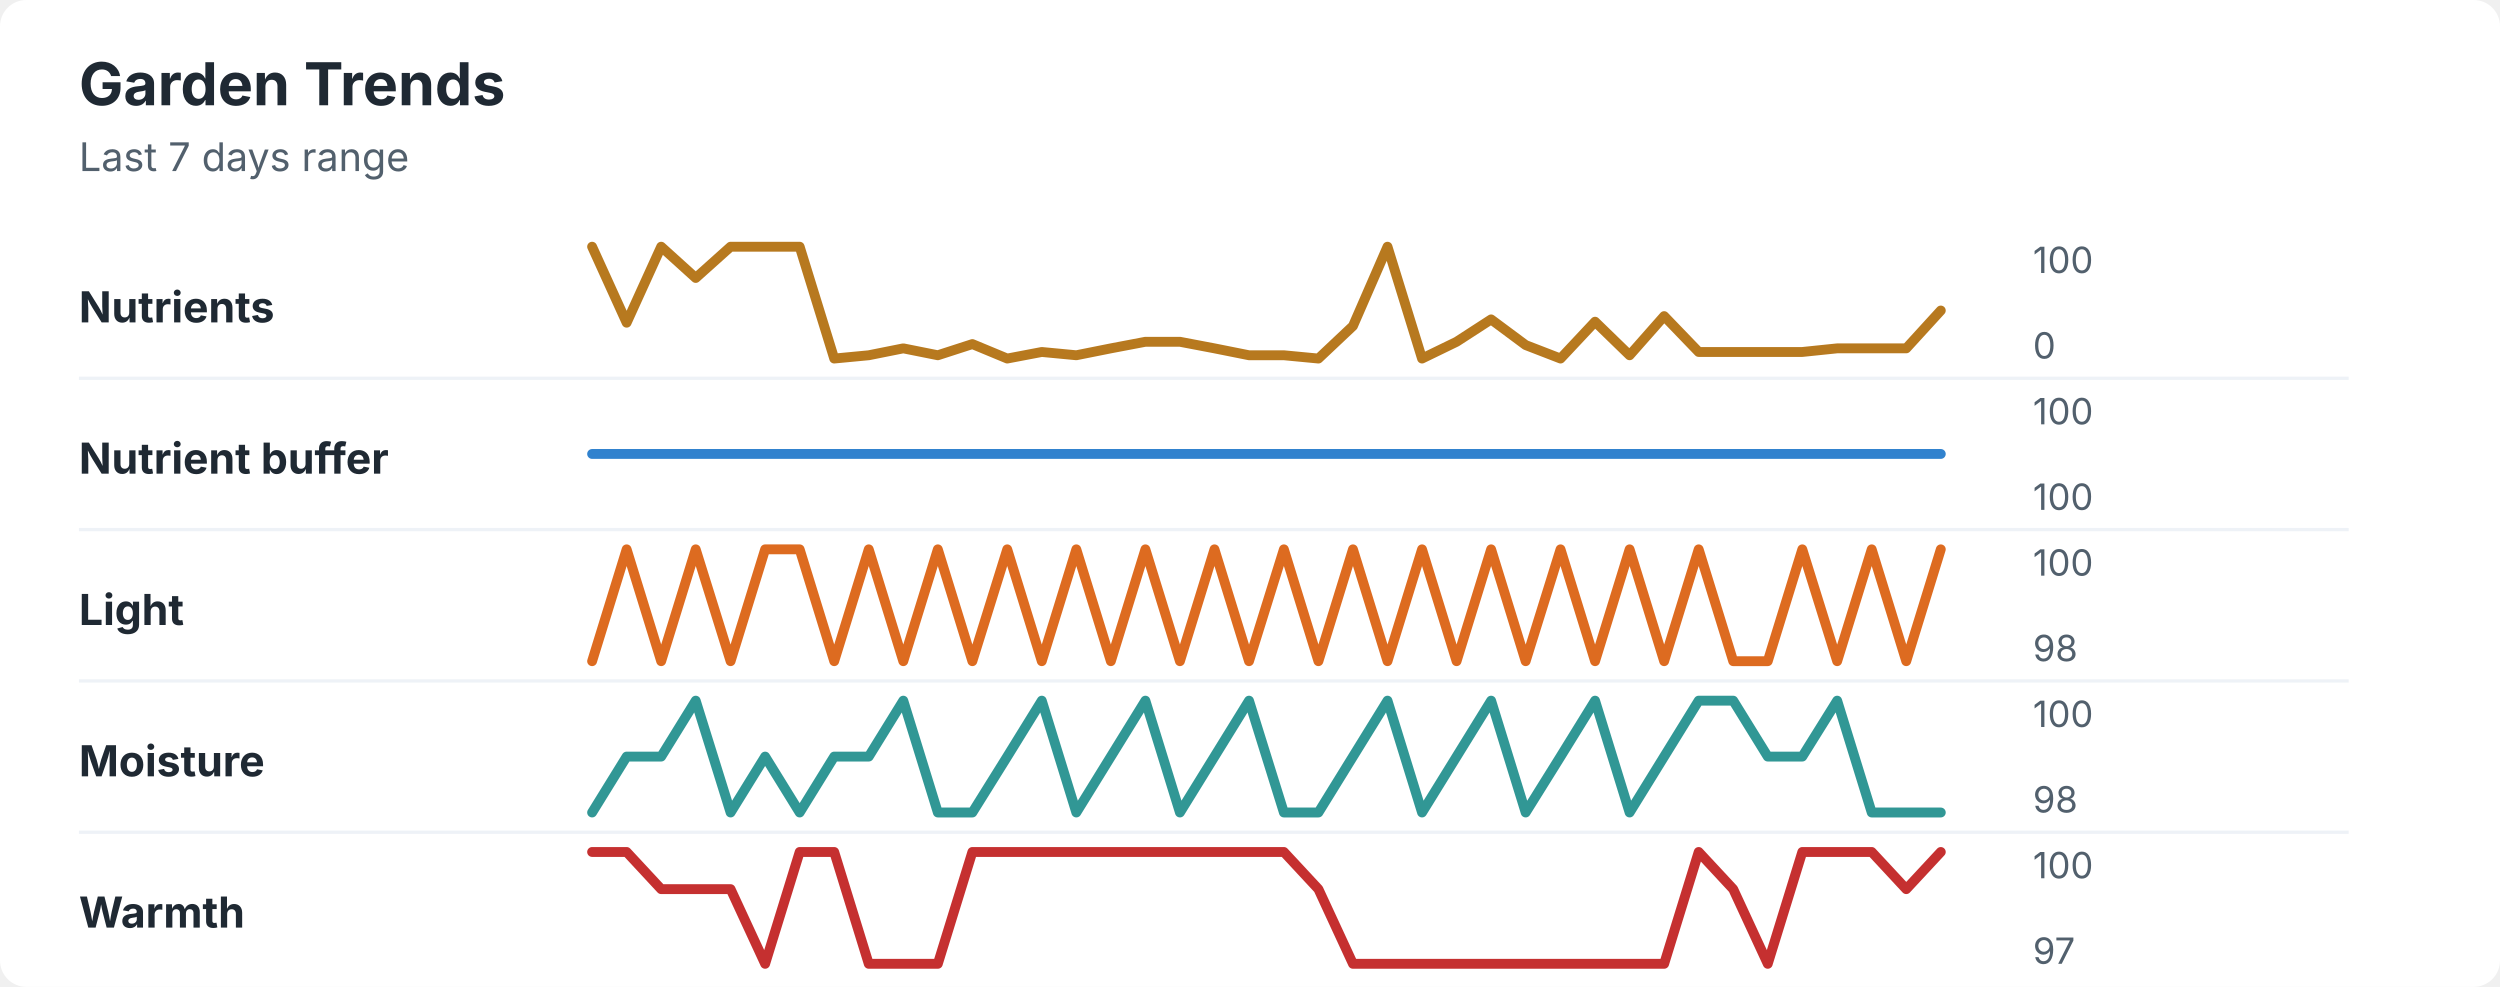
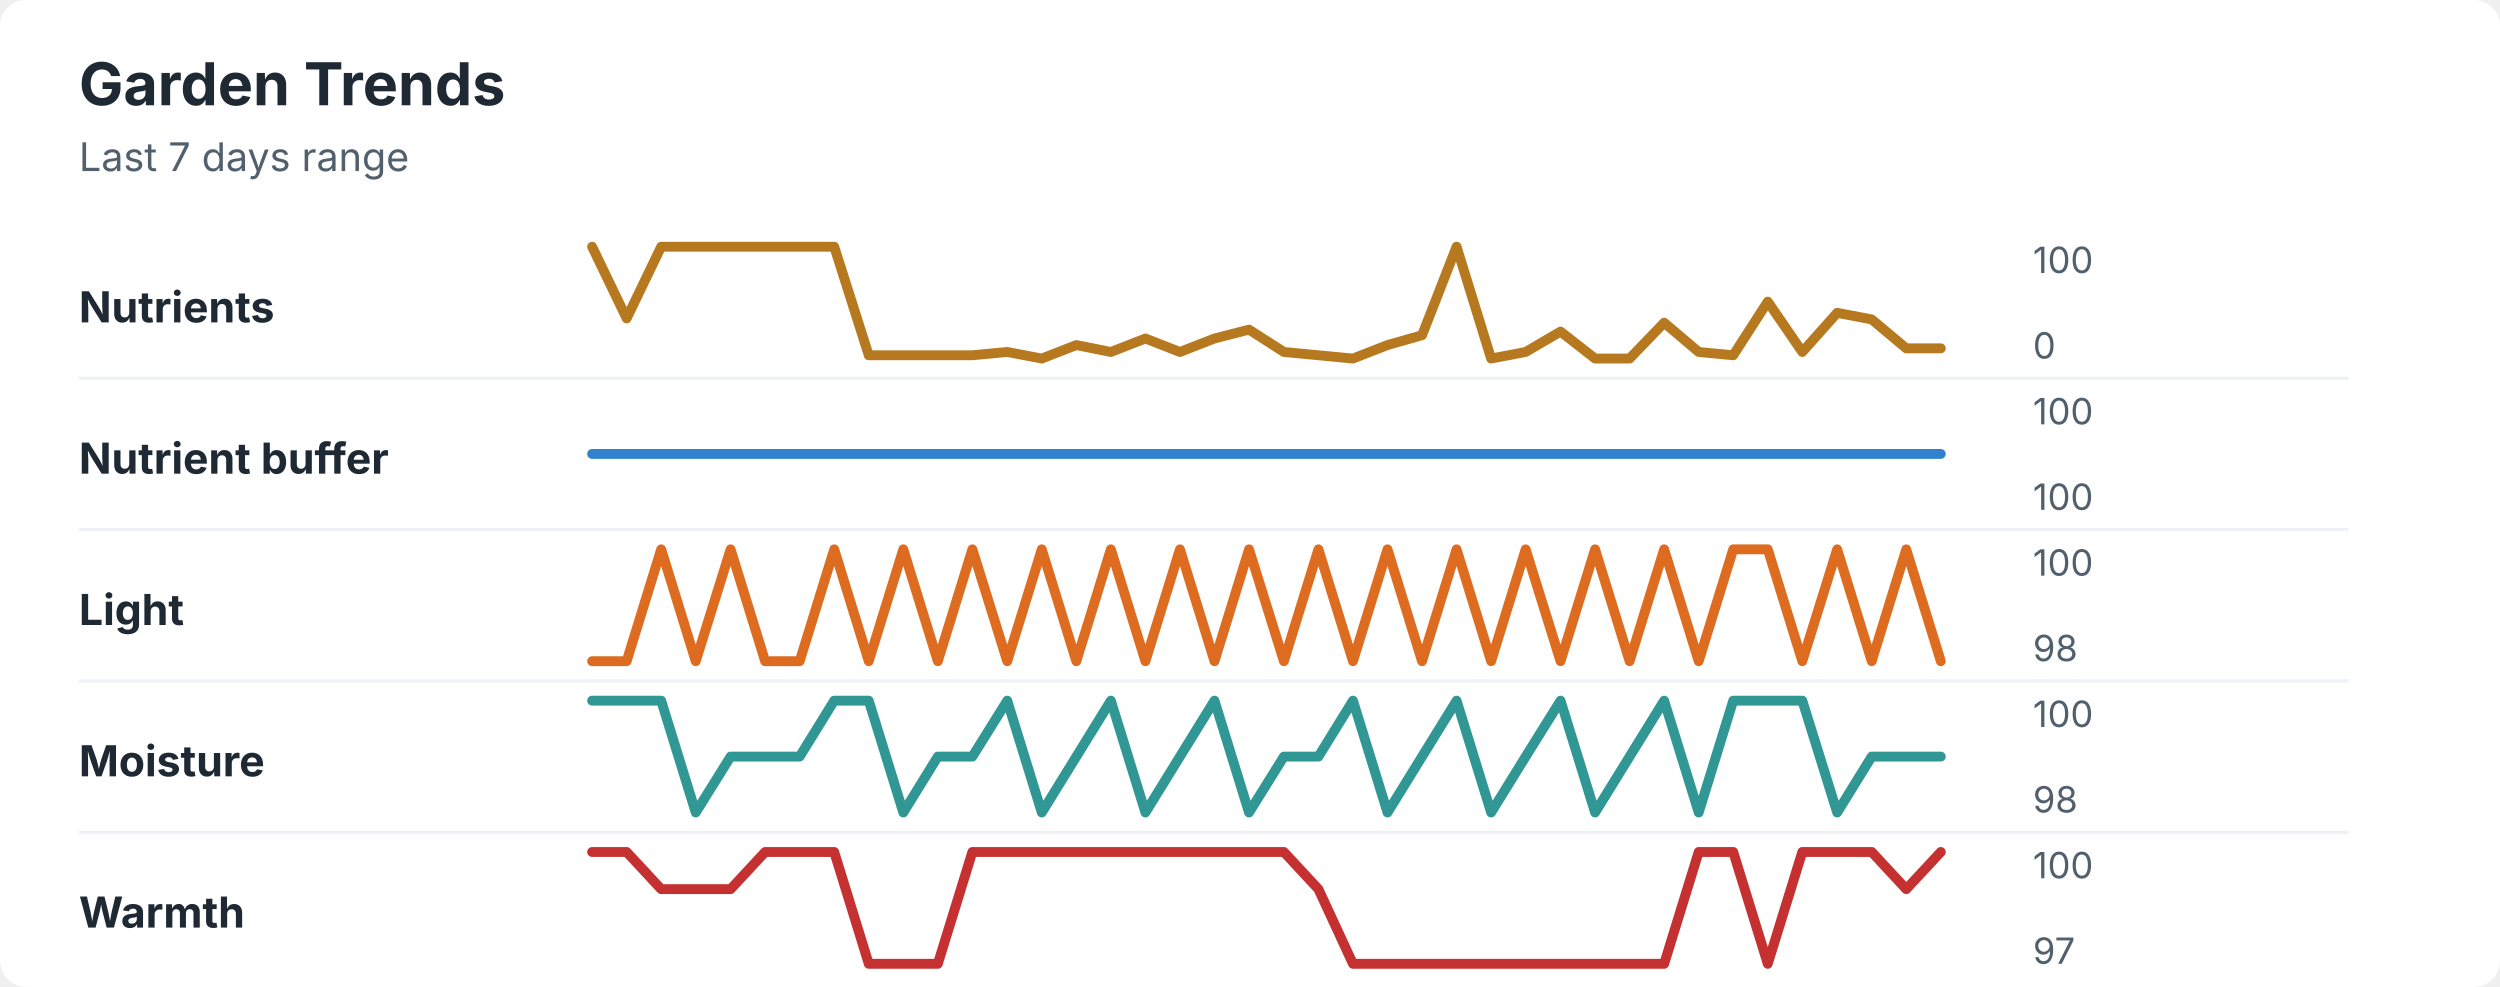
<svg xmlns="http://www.w3.org/2000/svg" width="760" height="300" viewBox="0 0 760 300" role="img" aria-labelledby="title desc">
  <rect width="760" height="300" rx="8" fill="#ffffff" />
  <style>
    text { font-family: -apple-system, BlinkMacSystemFont, "Segoe UI", sans-serif; }
    .title { font-size: 18px; font-weight: 700; fill: #1f2933; }
    .subtitle { font-size: 12px; fill: #52606d; }
    .label { font-size: 13px; font-weight: 650; fill: #1f2933; }
    .axis-value { font-size: 11px; fill: #52606d; }
    .separator { stroke: #eef2f7; stroke-width: 1; }
  </style>
  <text x="24" y="32" class="title">Garden Trends</text>
  <text x="24" y="52" class="subtitle">Last 7 days range</text>
  <text x="24" y="98" class="label">Nutrients</text>
-   <polyline points="180.0,75.0 190.5,98.1 201.0,75.0 211.5,84.5 222.1,75.0 232.6,75.0 243.1,75.0 253.6,109.0 264.1,108.0 274.6,105.9 285.1,108.0 295.6,104.6 306.2,109.0 316.7,107.0 327.2,108.0 337.7,105.9 348.2,103.9 358.7,103.9 369.2,105.9 379.7,108.0 390.3,108.0 400.8,109.0 411.3,99.1 421.8,75.0 432.3,109.0 442.8,103.9 453.3,97.1 463.8,104.9 474.4,109.0 484.9,97.8 495.4,108.0 505.9,96.1 516.4,107.0 526.9,107.0 537.4,107.0 547.9,107.0 558.5,105.9 569.0,105.9 579.5,105.9 590.0,94.4 " fill="none" stroke="#b7791f" stroke-width="3" stroke-linecap="round" stroke-linejoin="round" />
+   <polyline points="180.0,75.0 190.5,96.8 201.0,75.0 211.5,75.0 222.1,75.0 232.6,75.0 243.1,75.0 253.6,75.0 264.1,108.0 274.6,108.0 285.1,108.0 295.6,108.0 306.2,107.0 316.7,109.0 327.2,104.9 337.7,107.0 348.2,102.9 358.7,107.0 369.2,102.9 379.7,100.2 390.3,107.0 400.8,108.0 411.3,109.0 421.8,104.9 432.3,101.9 442.8,75.0 453.3,109.0 463.8,107.0 474.4,100.8 484.9,109.0 495.4,109.0 505.9,98.1 516.4,107.0 526.9,108.0 537.4,91.7 547.9,107.0 558.5,95.1 569.0,97.1 579.5,105.9 590.0,105.9 " fill="none" stroke="#b7791f" stroke-width="3" stroke-linecap="round" stroke-linejoin="round" />
  <text x="618" y="83" class="axis-value">100</text>
  <text x="618" y="109" class="axis-value">0</text>
  <line x1="24" y1="115.0" x2="714" y2="115.0" class="separator" />
  <text x="24" y="144" class="label">Nutrient buffer</text>
  <polyline points="180.0,138.0 190.5,138.0 201.0,138.0 211.5,138.0 222.1,138.0 232.6,138.0 243.1,138.0 253.6,138.0 264.1,138.0 274.6,138.0 285.1,138.0 295.6,138.0 306.2,138.0 316.7,138.0 327.2,138.0 337.7,138.0 348.2,138.0 358.7,138.0 369.2,138.0 379.7,138.0 390.3,138.0 400.8,138.0 411.3,138.0 421.8,138.0 432.3,138.0 442.8,138.0 453.3,138.0 463.8,138.0 474.4,138.0 484.9,138.0 495.4,138.0 505.9,138.0 516.4,138.0 526.9,138.0 537.4,138.0 547.9,138.0 558.5,138.0 569.0,138.0 579.5,138.0 590.0,138.0 " fill="none" stroke="#3182ce" stroke-width="3" stroke-linecap="round" stroke-linejoin="round" />
  <text x="618" y="129" class="axis-value">100</text>
  <text x="618" y="155" class="axis-value">100</text>
  <line x1="24" y1="161.0" x2="714" y2="161.0" class="separator" />
  <text x="24" y="190" class="label">Light</text>
-   <polyline points="180.0,201.0 190.5,167.0 201.0,201.0 211.5,167.0 222.1,201.0 232.6,167.0 243.1,167.0 253.6,201.0 264.1,167.0 274.6,201.0 285.1,167.0 295.6,201.0 306.2,167.0 316.7,201.0 327.2,167.0 337.7,201.0 348.2,167.0 358.7,201.0 369.2,167.0 379.7,201.0 390.3,167.0 400.8,201.0 411.3,167.0 421.8,201.0 432.3,167.0 442.8,201.0 453.3,167.0 463.8,201.0 474.4,167.0 484.9,201.0 495.4,167.0 505.9,201.0 516.4,167.0 526.9,201.0 537.4,201.0 547.9,167.0 558.5,201.0 569.0,167.0 579.5,201.0 590.0,167.0 " fill="none" stroke="#dd6b20" stroke-width="3" stroke-linecap="round" stroke-linejoin="round" />
+   <polyline points="180.0,201.0 190.5,201.0 201.0,167.0 211.5,201.0 222.1,167.0 232.6,201.0 243.1,201.0 253.6,167.0 264.1,201.0 274.6,167.0 285.1,201.0 295.6,167.0 306.2,201.0 316.7,167.0 327.2,201.0 337.7,167.0 348.2,201.0 358.7,167.0 369.2,201.0 379.7,167.0 390.3,201.0 400.8,167.0 411.3,201.0 421.8,167.0 432.3,201.0 442.8,167.0 453.3,201.0 463.8,167.0 474.4,201.0 484.9,167.0 495.4,201.0 505.9,167.0 516.4,201.0 526.9,167.0 537.4,167.0 547.9,201.0 558.5,167.0 569.0,201.0 579.5,167.0 590.0,201.0 " fill="none" stroke="#dd6b20" stroke-width="3" stroke-linecap="round" stroke-linejoin="round" />
  <text x="618" y="175" class="axis-value">100</text>
  <text x="618" y="201" class="axis-value">98</text>
  <line x1="24" y1="207.0" x2="714" y2="207.0" class="separator" />
  <text x="24" y="236" class="label">Moisture</text>
-   <polyline points="180.0,247.0 190.5,230.0 201.0,230.0 211.5,213.0 222.1,247.0 232.6,230.0 243.1,247.0 253.6,230.0 264.1,230.0 274.6,213.0 285.1,247.0 295.6,247.0 306.2,230.0 316.7,213.0 327.2,247.0 337.7,230.0 348.2,213.0 358.7,247.0 369.2,230.0 379.7,213.0 390.3,247.0 400.8,247.0 411.3,230.0 421.8,213.0 432.3,247.0 442.8,230.0 453.3,213.0 463.8,247.0 474.4,230.0 484.9,213.0 495.4,247.0 505.9,230.0 516.4,213.0 526.9,213.0 537.4,230.0 547.9,230.0 558.5,213.0 569.0,247.0 579.5,247.0 590.0,247.0 " fill="none" stroke="#319795" stroke-width="3" stroke-linecap="round" stroke-linejoin="round" />
+   <polyline points="180.0,213.0 190.5,213.0 201.0,213.0 211.5,247.0 222.1,230.0 232.6,230.0 243.1,230.0 253.6,213.0 264.1,213.0 274.6,247.0 285.1,230.0 295.6,230.0 306.2,213.0 316.7,247.0 327.2,230.0 337.7,213.0 348.2,247.0 358.7,230.0 369.2,213.0 379.7,247.0 390.3,230.0 400.8,230.0 411.3,213.0 421.8,247.0 432.3,230.0 442.8,213.0 453.3,247.0 463.8,230.0 474.4,213.0 484.9,247.0 495.4,230.0 505.9,213.0 516.4,247.0 526.9,213.0 537.4,213.0 547.9,213.0 558.5,247.0 569.0,230.0 579.5,230.0 590.0,230.0 " fill="none" stroke="#319795" stroke-width="3" stroke-linecap="round" stroke-linejoin="round" />
  <text x="618" y="221" class="axis-value">100</text>
  <text x="618" y="247" class="axis-value">98</text>
  <line x1="24" y1="253.0" x2="714" y2="253.0" class="separator" />
  <text x="24" y="282" class="label">Warmth</text>
-   <polyline points="180.0,259.0 190.5,259.0 201.0,270.3 211.5,270.3 222.1,270.3 232.6,293.0 243.1,259.0 253.6,259.0 264.1,293.0 274.6,293.0 285.1,293.0 295.6,259.0 306.2,259.0 316.7,259.0 327.2,259.0 337.7,259.0 348.2,259.0 358.7,259.0 369.2,259.0 379.7,259.0 390.3,259.0 400.8,270.3 411.3,293.0 421.8,293.0 432.3,293.0 442.8,293.0 453.3,293.0 463.8,293.0 474.4,293.0 484.9,293.0 495.4,293.0 505.9,293.0 516.4,259.0 526.9,270.3 537.4,293.0 547.9,259.0 558.5,259.0 569.0,259.0 579.5,270.3 590.0,259.0 " fill="none" stroke="#c53030" stroke-width="3" stroke-linecap="round" stroke-linejoin="round" />
+   <polyline points="180.0,259.0 190.5,259.0 201.0,270.3 211.5,270.3 222.1,270.3 232.6,259.0 243.1,259.0 253.6,259.0 264.1,293.0 274.6,293.0 285.1,293.0 295.6,259.0 306.2,259.0 316.7,259.0 327.2,259.0 337.7,259.0 348.2,259.0 358.7,259.0 369.2,259.0 379.7,259.0 390.3,259.0 400.8,270.3 411.3,293.0 421.8,293.0 432.3,293.0 442.8,293.0 453.3,293.0 463.8,293.0 474.4,293.0 484.9,293.0 495.4,293.0 505.9,293.0 516.4,259.0 526.9,259.0 537.4,293.0 547.9,259.0 558.5,259.0 569.0,259.0 579.5,270.3 590.0,259.0 " fill="none" stroke="#c53030" stroke-width="3" stroke-linecap="round" stroke-linejoin="round" />
  <text x="618" y="267" class="axis-value">100</text>
  <text x="618" y="293" class="axis-value">97</text>
</svg>
